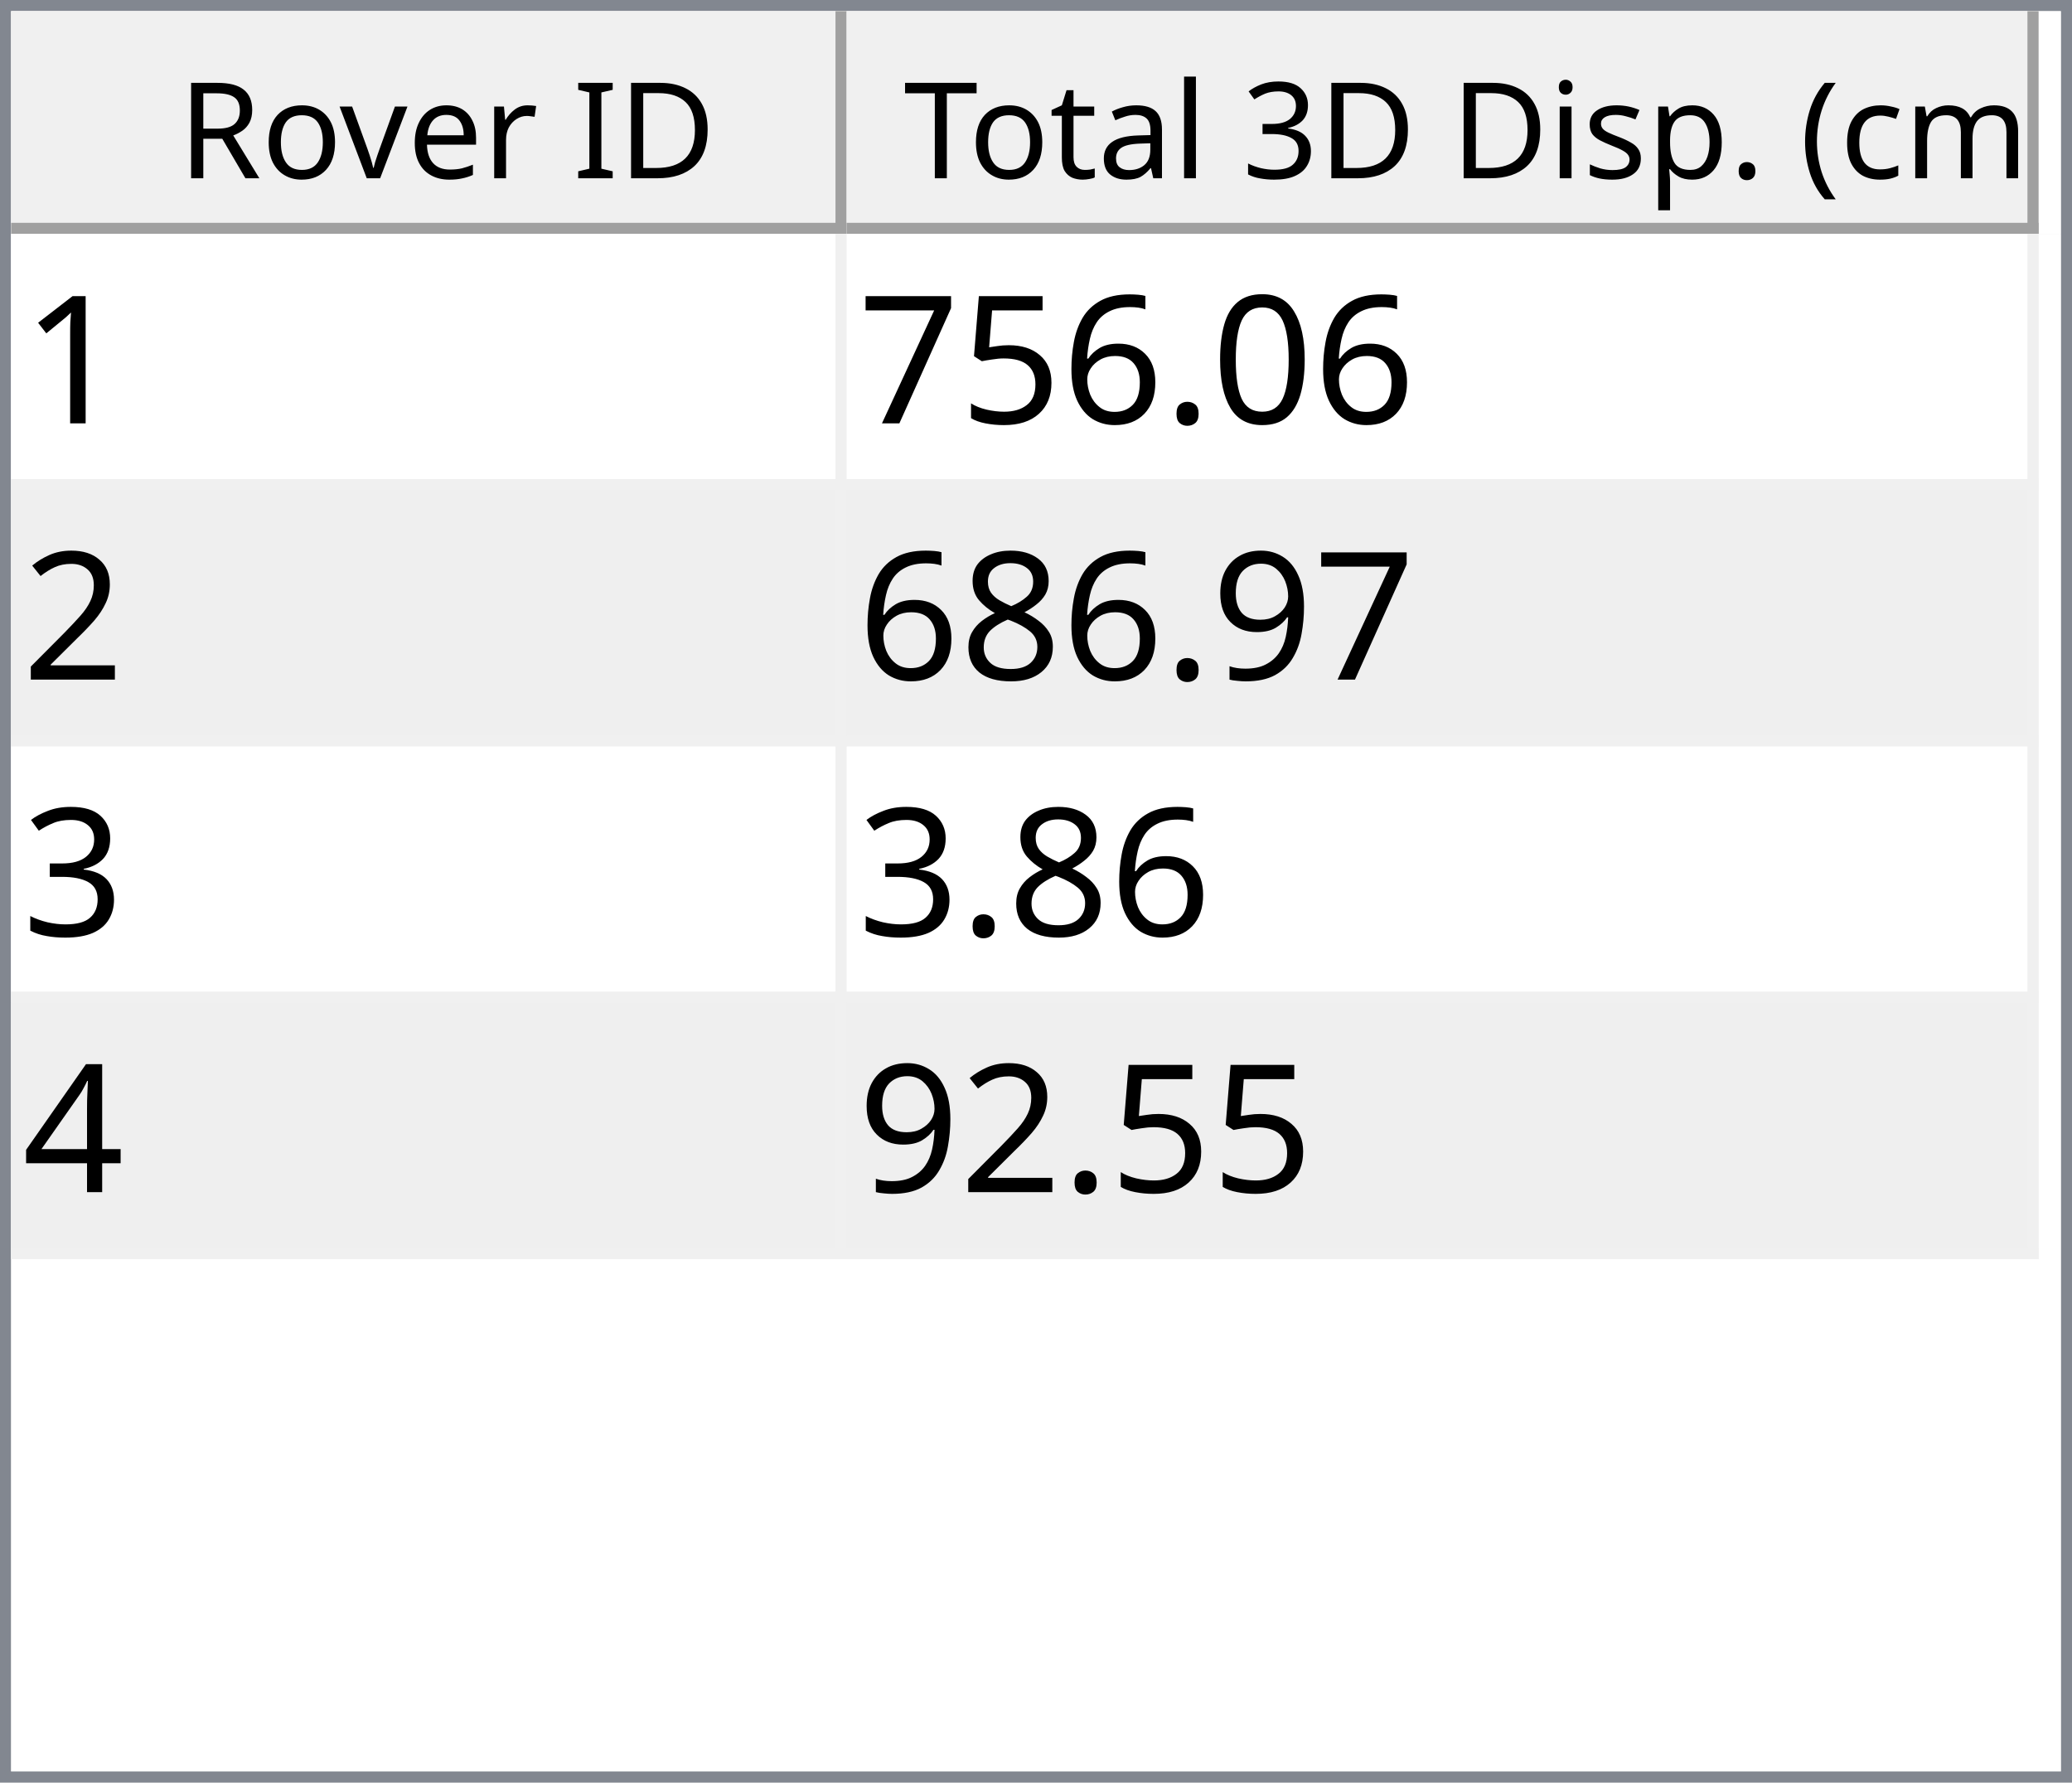
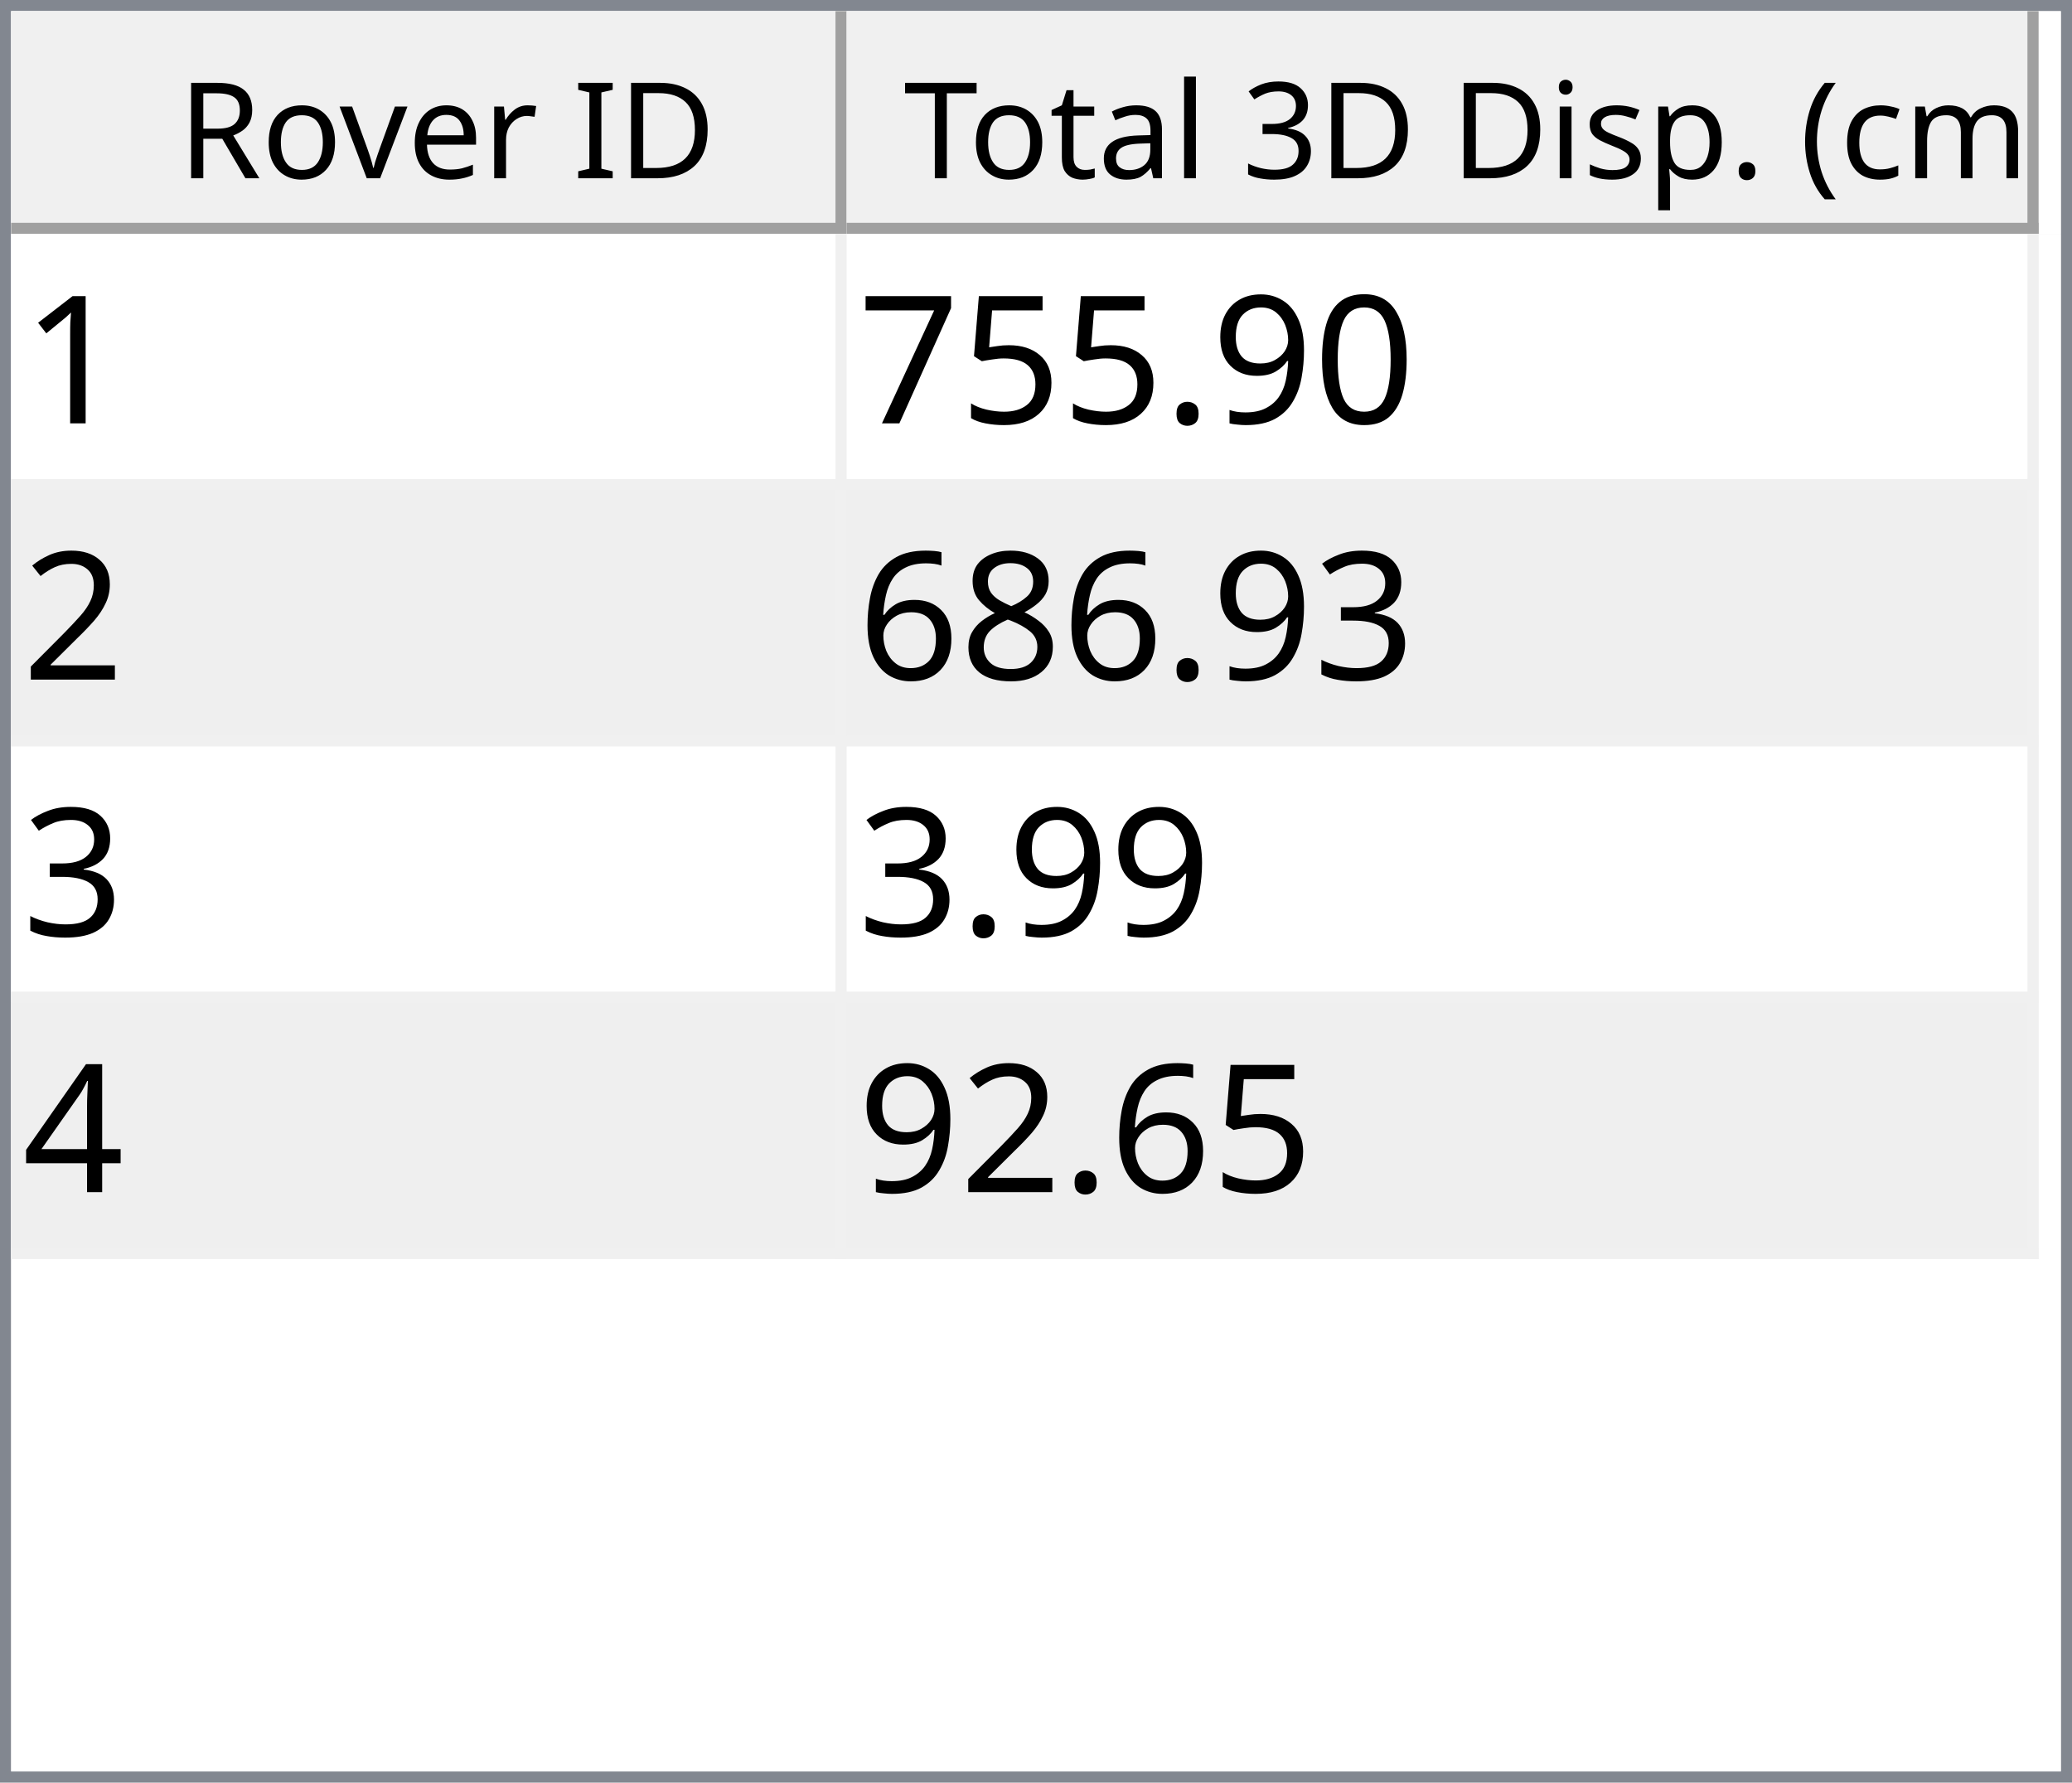
<svg xmlns="http://www.w3.org/2000/svg" style="fill-opacity:1; color-rendering:auto; color-interpolation:auto; text-rendering:auto; stroke:black; stroke-linecap:square; stroke-miterlimit:10; shape-rendering:auto; stroke-opacity:1; fill:black; stroke-dasharray:none; font-weight:normal; stroke-width:1; font-family:'Dialog'; font-style:normal; stroke-linejoin:miter; font-size:12px; stroke-dashoffset:0; image-rendering:auto;" width="186" height="160">
  <defs id="genericDefs" />
  <g>
    <defs id="defs1">
      <clipPath clipPathUnits="userSpaceOnUse" id="clipPath1">
        <path d="M0 0 L186 0 L186 160 L0 160 L0 0 Z" />
      </clipPath>
      <clipPath clipPathUnits="userSpaceOnUse" id="clipPath2">
        <path d="M0 0 L0 160 L186 160 L186 0 Z" />
      </clipPath>
      <clipPath clipPathUnits="userSpaceOnUse" id="clipPath3">
        <path d="M0 0 L0 20 L184 20 L184 0 Z" />
      </clipPath>
      <clipPath clipPathUnits="userSpaceOnUse" id="clipPath4">
        <path d="M0 0 L0 20 L75 20 L75 0 Z" />
      </clipPath>
      <clipPath clipPathUnits="userSpaceOnUse" id="clipPath5">
        <path d="M1 1 L1 19 L74 19 L74 1 Z" />
      </clipPath>
      <clipPath clipPathUnits="userSpaceOnUse" id="clipPath6">
        <path d="M0 0 L0 18 L73 18 L73 0 Z" />
      </clipPath>
      <clipPath clipPathUnits="userSpaceOnUse" id="clipPath7">
        <path d="M-0.5 -0.5 L-0.5 19.5 L74.5 19.5 L74.5 -0.5 Z" />
      </clipPath>
      <clipPath clipPathUnits="userSpaceOnUse" id="clipPath8">
        <path d="M0 0 L0 20 L107 20 L107 0 Z" />
      </clipPath>
      <clipPath clipPathUnits="userSpaceOnUse" id="clipPath9">
        <path d="M1 1 L1 19 L106 19 L106 1 Z" />
      </clipPath>
      <clipPath clipPathUnits="userSpaceOnUse" id="clipPath10">
        <path d="M0 0 L0 18 L105 18 L105 0 Z" />
      </clipPath>
      <clipPath clipPathUnits="userSpaceOnUse" id="clipPath11">
        <path d="M-0.5 -0.5 L-0.5 19.5 L106.5 19.5 L106.5 -0.5 Z" />
      </clipPath>
      <clipPath clipPathUnits="userSpaceOnUse" id="clipPath12">
        <path d="M0 0 L0 138 L184 138 L184 0 Z" />
      </clipPath>
      <clipPath clipPathUnits="userSpaceOnUse" id="clipPath13">
        <path d="M0 0 L0 92 L182 92 L182 0 Z" />
      </clipPath>
      <clipPath clipPathUnits="userSpaceOnUse" id="clipPath14">
        <path d="M-0.5 -0.5 L-0.5 91.5 L181.5 91.5 L181.5 -0.5 Z" />
      </clipPath>
      <clipPath clipPathUnits="userSpaceOnUse" id="clipPath15">
        <path d="M0 0 L0 22 L74 22 L74 0 Z" />
      </clipPath>
      <clipPath clipPathUnits="userSpaceOnUse" id="clipPath16">
        <path d="M0 0 L0 22 L106 22 L106 0 Z" />
      </clipPath>
      <font horiz-adv-x="64.551" id="font1">
        <font-face ascent="107.91" descent="25.098" units-per-em="100" style="font-style:normal; font-family:Segoe UI; font-weight:normal;" />
        <missing-glyph horiz-adv-x="64.551" d="M8.109 0 L8.109 68.266 L56.453 68.266 L56.453 0 L8.109 0 ZM15.328 7.234 L49.219 7.234 L49.219 61.031 L15.328 61.031 L15.328 7.234 Z" />
        <glyph unicode="D" horiz-adv-x="70.117" d="M9.188 0 L9.188 70.016 L28.516 70.016 Q65.531 70.016 65.531 35.891 Q65.531 19.672 55.25 9.836 Q44.969 0 27.734 0 L9.188 0 ZM17.391 62.594 L17.391 7.422 L27.828 7.422 Q41.609 7.422 49.273 14.797 Q56.938 22.172 56.938 35.688 Q56.938 62.594 28.328 62.594 L17.391 62.594 Z" />
        <glyph unicode="I" horiz-adv-x="26.611" d="M17.391 0 L9.188 0 L9.188 70.016 L17.391 70.016 L17.391 0 Z" />
        <glyph unicode=" " horiz-adv-x="27.393" d="" />
        <glyph unicode="r" horiz-adv-x="34.766" d="M34.188 41.891 Q32.078 43.5 28.125 43.5 Q23 43.5 19.555 38.672 Q16.109 33.844 16.109 25.484 L16.109 0 L8.109 0 L8.109 50 L16.109 50 L16.109 39.703 L16.312 39.703 Q18.016 44.969 21.531 47.922 Q25.047 50.875 29.391 50.875 Q32.516 50.875 34.188 50.203 L34.188 41.891 Z" />
        <glyph unicode="e" horiz-adv-x="52.295" d="M48.297 23 L12.984 23 Q13.188 14.656 17.484 10.109 Q21.781 5.562 29.297 5.562 Q37.75 5.562 44.828 11.141 L44.828 3.609 Q38.234 -1.172 27.391 -1.172 Q16.797 -1.172 10.742 5.641 Q4.688 12.453 4.688 24.812 Q4.688 36.469 11.305 43.82 Q17.922 51.172 27.734 51.172 Q37.547 51.172 42.922 44.828 Q48.297 38.484 48.297 27.203 L48.297 23 ZM40.094 29.781 Q40.047 36.719 36.75 40.578 Q33.453 44.438 27.594 44.438 Q21.922 44.438 17.969 40.383 Q14.016 36.328 13.094 29.781 L40.094 29.781 Z" />
        <glyph unicode="v" horiz-adv-x="47.9" d="M47.406 50 L27.484 0 L19.625 0 L0.688 50 L9.469 50 L22.172 13.672 Q23.578 9.672 23.922 6.688 L24.125 6.688 Q24.609 10.453 25.688 13.484 L38.969 50 L47.406 50 Z" />
        <glyph unicode="o" horiz-adv-x="58.594" d="M29 -1.172 Q17.922 -1.172 11.305 5.836 Q4.688 12.844 4.688 24.422 Q4.688 37.016 11.57 44.094 Q18.453 51.172 30.172 51.172 Q41.359 51.172 47.633 44.289 Q53.906 37.406 53.906 25.203 Q53.906 13.234 47.141 6.031 Q40.375 -1.172 29 -1.172 ZM29.594 44.438 Q21.875 44.438 17.383 39.188 Q12.891 33.938 12.891 24.703 Q12.891 15.828 17.43 10.695 Q21.969 5.562 29.594 5.562 Q37.359 5.562 41.531 10.594 Q45.703 15.625 45.703 24.906 Q45.703 34.281 41.531 39.359 Q37.359 44.438 29.594 44.438 Z" />
        <glyph unicode="R" horiz-adv-x="59.814" d="M59.375 0 L49.609 0 L37.891 19.625 Q36.281 22.359 34.766 24.289 Q33.25 26.219 31.664 27.438 Q30.078 28.656 28.25 29.219 Q26.422 29.781 24.125 29.781 L17.391 29.781 L17.391 0 L9.188 0 L9.188 70.016 L30.078 70.016 Q34.672 70.016 38.555 68.867 Q42.438 67.719 45.289 65.375 Q48.141 63.031 49.758 59.547 Q51.375 56.062 51.375 51.375 Q51.375 47.703 50.273 44.656 Q49.172 41.609 47.148 39.211 Q45.125 36.812 42.266 35.133 Q39.406 33.453 35.844 32.516 L35.844 32.328 Q37.594 31.547 38.891 30.547 Q40.188 29.547 41.359 28.18 Q42.531 26.812 43.68 25.078 Q44.828 23.344 46.234 21.047 L59.375 0 ZM17.391 62.594 L17.391 37.203 L28.516 37.203 Q31.594 37.203 34.203 38.133 Q36.812 39.062 38.719 40.797 Q40.625 42.531 41.703 45.047 Q42.781 47.562 42.781 50.688 Q42.781 56.297 39.141 59.445 Q35.5 62.594 28.609 62.594 L17.391 62.594 Z" />
        <glyph unicode=")" horiz-adv-x="30.176" d="M8.297 -15.922 L1.172 -15.922 Q16.406 2.344 16.406 26.812 Q16.406 51.469 1.078 70.016 L8.297 70.016 Q23.531 52.156 23.531 26.703 Q23.531 1.375 8.297 -15.922 Z" />
        <glyph unicode="m" horiz-adv-x="86.133" d="M79.109 0 L71.094 0 L71.094 28.719 Q71.094 37.016 68.531 40.727 Q65.969 44.438 59.906 44.438 Q54.781 44.438 51.195 39.75 Q47.609 35.062 47.609 28.516 L47.609 0 L39.594 0 L39.594 29.688 Q39.594 44.438 28.219 44.438 Q22.953 44.438 19.531 40.016 Q16.109 35.594 16.109 28.516 L16.109 0 L8.109 0 L8.109 50 L16.109 50 L16.109 42.094 L16.312 42.094 Q21.625 51.172 31.844 51.172 Q36.969 51.172 40.773 48.312 Q44.578 45.453 46 40.828 Q51.562 51.172 62.594 51.172 Q79.109 51.172 79.109 30.812 L79.109 0 Z" />
        <glyph unicode="c" horiz-adv-x="46.191" d="M42.188 2.297 Q36.422 -1.172 28.516 -1.172 Q17.828 -1.172 11.258 5.789 Q4.688 12.75 4.688 23.828 Q4.688 36.188 11.766 43.68 Q18.844 51.172 30.672 51.172 Q37.25 51.172 42.281 48.734 L42.281 40.531 Q36.719 44.438 30.375 44.438 Q22.703 44.438 17.797 38.945 Q12.891 33.453 12.891 24.516 Q12.891 15.719 17.508 10.641 Q22.125 5.562 29.891 5.562 Q36.422 5.562 42.188 9.906 L42.188 2.297 Z" />
        <glyph unicode="(" horiz-adv-x="30.176" d="M29.109 -15.922 L21.969 -15.922 Q6.844 1.375 6.844 26.703 Q6.844 52.156 21.969 70.016 L29.203 70.016 Q13.875 51.469 13.875 26.812 Q13.875 2.344 29.109 -15.922 Z" />
        <glyph unicode="." horiz-adv-x="21.68" d="M10.891 -1.078 Q8.641 -1.078 7.055 0.539 Q5.469 2.156 5.469 4.391 Q5.469 6.641 7.055 8.273 Q8.641 9.906 10.891 9.906 Q13.188 9.906 14.797 8.273 Q16.406 6.641 16.406 4.391 Q16.406 2.156 14.797 0.539 Q13.188 -1.078 10.891 -1.078 Z" />
        <glyph unicode="p" horiz-adv-x="58.789" d="M16.312 7.234 L16.109 7.234 L16.109 -23 L8.109 -23 L8.109 50 L16.109 50 L16.109 41.219 L16.312 41.219 Q22.219 51.172 33.594 51.172 Q43.266 51.172 48.688 44.461 Q54.109 37.75 54.109 26.469 Q54.109 13.922 48 6.375 Q41.891 -1.172 31.297 -1.172 Q21.578 -1.172 16.312 7.234 ZM16.109 27.391 L16.109 20.406 Q16.109 14.203 20.141 9.883 Q24.172 5.562 30.375 5.562 Q37.641 5.562 41.773 11.133 Q45.906 16.703 45.906 26.609 Q45.906 34.969 42.047 39.703 Q38.188 44.438 31.594 44.438 Q24.609 44.438 20.359 39.578 Q16.109 34.719 16.109 27.391 Z" />
        <glyph unicode="s" horiz-adv-x="42.432" d="M5.078 1.812 L5.078 10.406 Q11.625 5.562 19.484 5.562 Q30.031 5.562 30.031 12.594 Q30.031 14.594 29.125 15.992 Q28.219 17.391 26.68 18.461 Q25.141 19.531 23.07 20.383 Q21 21.234 18.609 22.172 Q15.281 23.484 12.766 24.828 Q10.25 26.172 8.57 27.859 Q6.891 29.547 6.031 31.695 Q5.172 33.844 5.172 36.719 Q5.172 40.234 6.789 42.945 Q8.406 45.656 11.086 47.484 Q13.766 49.312 17.211 50.242 Q20.656 51.172 24.312 51.172 Q30.812 51.172 35.938 48.922 L35.938 40.828 Q30.422 44.438 23.25 44.438 Q21 44.438 19.195 43.922 Q17.391 43.406 16.094 42.477 Q14.797 41.547 14.086 40.258 Q13.375 38.969 13.375 37.406 Q13.375 35.453 14.086 34.133 Q14.797 32.812 16.164 31.789 Q17.531 30.766 19.484 29.938 Q21.438 29.109 23.922 28.125 Q27.25 26.859 29.883 25.516 Q32.516 24.172 34.375 22.484 Q36.234 20.797 37.234 18.602 Q38.234 16.406 38.234 13.375 Q38.234 9.672 36.602 6.938 Q34.969 4.203 32.234 2.398 Q29.5 0.594 25.93 -0.289 Q22.359 -1.172 18.453 -1.172 Q10.75 -1.172 5.078 1.812 Z" />
        <glyph unicode="i" horiz-adv-x="24.219" d="M12.203 62.703 Q10.062 62.703 8.547 64.164 Q7.031 65.625 7.031 67.875 Q7.031 70.125 8.547 71.609 Q10.062 73.094 12.203 73.094 Q14.406 73.094 15.945 71.609 Q17.484 70.125 17.484 67.875 Q17.484 65.719 15.945 64.211 Q14.406 62.703 12.203 62.703 ZM16.109 0 L8.109 0 L8.109 50 L16.109 50 L16.109 0 Z" />
        <glyph unicode="3" horiz-adv-x="53.906" d="M46.531 19.828 Q46.531 15.094 44.75 11.211 Q42.969 7.328 39.719 4.57 Q36.469 1.812 31.93 0.297 Q27.391 -1.219 21.922 -1.219 Q11.922 -1.219 6 2.594 L6 11.188 Q13.094 5.609 22.219 5.609 Q25.875 5.609 28.828 6.539 Q31.781 7.469 33.906 9.227 Q36.031 10.984 37.18 13.477 Q38.328 15.969 38.328 19.094 Q38.328 32.812 18.797 32.812 L12.984 32.812 L12.984 39.594 L18.5 39.594 Q35.797 39.594 35.797 52.484 Q35.797 64.406 22.609 64.406 Q15.188 64.406 8.688 59.422 L8.688 67.188 Q15.375 71.188 24.609 71.188 Q29 71.188 32.57 69.969 Q36.141 68.75 38.68 66.555 Q41.219 64.359 42.609 61.281 Q44 58.203 44 54.5 Q44 40.672 30.031 36.719 L30.031 36.531 Q33.594 36.141 36.625 34.797 Q39.656 33.453 41.852 31.305 Q44.047 29.156 45.289 26.25 Q46.531 23.344 46.531 19.828 Z" />
        <glyph unicode="l" horiz-adv-x="24.219" d="M16.109 0 L8.109 0 L8.109 74.031 L16.109 74.031 L16.109 0 Z" />
        <glyph unicode="a" horiz-adv-x="50.879" d="M43.891 0 L35.891 0 L35.891 7.812 L35.688 7.812 Q30.469 -1.172 20.312 -1.172 Q12.844 -1.172 8.617 2.781 Q4.391 6.734 4.391 13.281 Q4.391 27.297 20.906 29.594 L35.891 31.688 Q35.891 44.438 25.594 44.438 Q16.547 44.438 9.281 38.281 L9.281 46.484 Q16.656 51.172 26.266 51.172 Q43.891 51.172 43.891 32.516 L43.891 0 ZM35.891 25.297 L23.828 23.641 Q18.266 22.859 15.43 20.875 Q12.594 18.891 12.594 13.875 Q12.594 10.203 15.211 7.883 Q17.828 5.562 22.172 5.562 Q28.125 5.562 32.008 9.742 Q35.891 13.922 35.891 20.312 L35.891 25.297 Z" />
        <glyph unicode="t" horiz-adv-x="33.887" d="M31.297 0.484 Q28.469 -1.078 23.828 -1.078 Q10.688 -1.078 10.688 13.578 L10.688 43.172 L2.094 43.172 L2.094 50 L10.688 50 L10.688 62.203 L18.703 64.797 L18.703 50 L31.297 50 L31.297 43.172 L18.703 43.172 L18.703 14.984 Q18.703 9.969 20.414 7.82 Q22.125 5.672 26.078 5.672 Q29.109 5.672 31.297 7.328 L31.297 0.484 Z" />
        <glyph unicode="T" horiz-adv-x="52.393" d="M50.594 62.594 L30.375 62.594 L30.375 0 L22.172 0 L22.172 62.594 L2 62.594 L2 70.016 L50.594 70.016 L50.594 62.594 Z" />
      </font>
      <font horiz-adv-x="75.0" id="font2">
        <font-face ascent="100.537" descent="21.973" units-per-em="100" style="font-style:normal; font-family:sans-serif; font-weight:normal;" />
        <missing-glyph horiz-adv-x="75.0" d="M12.5 0 L12.5 62.5 L62.5 62.5 L62.5 0 L12.5 0 ZM14.062 1.562 L60.938 1.562 L60.938 60.938 L14.062 60.938 L14.062 1.562 Z" />
        <glyph unicode="1" horiz-adv-x="55.615" d="M37.25 0 L28.469 0 L28.469 56 Q25.297 52.984 20.141 49.953 Q14.984 46.922 10.891 45.406 L10.891 53.906 Q18.266 57.375 23.781 62.305 Q29.297 67.234 31.594 71.875 L37.25 71.875 L37.25 0 Z" />
        <glyph unicode="0" horiz-adv-x="55.615" d="M4.156 35.297 Q4.156 48 6.766 55.742 Q9.375 63.484 14.523 67.68 Q19.672 71.875 27.484 71.875 Q33.25 71.875 37.594 69.555 Q41.938 67.234 44.773 62.867 Q47.609 58.5 49.219 52.227 Q50.828 45.953 50.828 35.297 Q50.828 22.703 48.242 14.969 Q45.656 7.234 40.508 3.008 Q35.359 -1.219 27.484 -1.219 Q17.141 -1.219 11.234 6.203 Q4.156 15.141 4.156 35.297 ZM13.188 35.297 Q13.188 17.672 17.312 11.836 Q21.438 6 27.484 6 Q33.547 6 37.672 11.859 Q41.797 17.719 41.797 35.297 Q41.797 52.984 37.672 58.789 Q33.547 64.594 27.391 64.594 Q21.344 64.594 17.719 59.469 Q13.188 52.938 13.188 35.297 Z" />
+         <glyph unicode="9" horiz-adv-x="55.615" d="M5.469 16.547 L13.922 17.328 Q14.984 11.375 18.016 8.688 Q21.047 6 25.781 6 Q29.828 6 32.883 7.859 Q35.938 9.719 37.891 12.82 Q39.844 15.922 41.164 21.195 Q42.484 26.469 42.484 31.938 Q42.484 32.516 42.438 33.688 Q39.797 29.5 35.234 26.883 Q30.672 24.266 25.344 24.266 Q16.453 24.266 10.305 30.711 Q4.156 37.156 4.156 47.703 Q4.156 58.594 10.578 65.234 Q17 71.875 26.656 71.875 Q33.641 71.875 39.43 68.117 Q45.219 64.359 48.219 57.398 Q51.219 50.438 51.219 37.25 Q51.219 23.531 48.242 15.406 Q45.266 7.281 39.383 3.031 Q33.5 -1.219 25.594 -1.219 Q17.188 -1.219 11.867 3.445 Q6.547 8.109 5.469 16.547 ZM41.453 48.141 Q41.453 55.719 37.43 60.156 Q33.406 64.594 27.734 64.594 Q21.875 64.594 17.531 59.812 Q13.188 55.031 13.188 47.406 Q13.188 40.578 17.312 36.305 Q21.438 32.031 27.484 32.031 Q33.594 32.031 37.523 36.305 Q41.453 40.578 41.453 48.141 Z" />
        <glyph unicode="." horiz-adv-x="27.783" d="M9.078 0 L9.078 10.016 L19.094 10.016 L19.094 0 L9.078 0 Z" />
-         <glyph unicode="6" horiz-adv-x="55.615" d="M49.75 54.047 L41.016 53.375 Q39.844 58.547 37.703 60.891 Q34.125 64.656 28.906 64.656 Q24.703 64.656 21.531 62.312 Q17.391 59.281 14.992 53.469 Q12.594 47.656 12.5 36.922 Q15.672 41.75 20.266 44.094 Q24.859 46.438 29.891 46.438 Q38.672 46.438 44.852 39.969 Q51.031 33.5 51.031 23.25 Q51.031 16.5 48.125 10.719 Q45.219 4.938 40.141 1.859 Q35.062 -1.219 28.609 -1.219 Q17.625 -1.219 10.695 6.859 Q3.766 14.938 3.766 33.5 Q3.766 54.25 11.422 63.672 Q18.109 71.875 29.438 71.875 Q37.891 71.875 43.289 67.141 Q48.688 62.406 49.75 54.047 ZM13.875 23.188 Q13.875 18.656 15.797 14.508 Q17.719 10.359 21.188 8.18 Q24.656 6 28.469 6 Q34.031 6 38.039 10.492 Q42.047 14.984 42.047 22.703 Q42.047 30.125 38.086 34.398 Q34.125 38.672 28.125 38.672 Q22.172 38.672 18.023 34.398 Q13.875 30.125 13.875 23.188 Z" />
        <glyph unicode="5" horiz-adv-x="55.615" d="M4.156 18.75 L13.375 19.531 Q14.406 12.797 18.141 9.398 Q21.875 6 27.156 6 Q33.5 6 37.891 10.789 Q42.281 15.578 42.281 23.484 Q42.281 31 38.062 35.352 Q33.844 39.703 27 39.703 Q22.75 39.703 19.336 37.773 Q15.922 35.844 13.969 32.766 L5.719 33.844 L12.641 70.609 L48.25 70.609 L48.25 62.203 L19.672 62.203 L15.828 42.969 Q22.266 47.469 29.344 47.469 Q38.719 47.469 45.164 40.969 Q51.609 34.469 51.609 24.266 Q51.609 14.547 45.953 7.469 Q39.062 -1.219 27.156 -1.219 Q17.391 -1.219 11.211 4.25 Q5.031 9.719 4.156 18.75 Z" />
        <glyph unicode="7" horiz-adv-x="55.615" d="M4.734 62.203 L4.734 70.656 L51.078 70.656 L51.078 63.812 Q44.234 56.547 37.523 44.484 Q30.812 32.422 27.156 19.672 Q24.516 10.688 23.781 0 L14.75 0 Q14.891 8.453 18.062 20.414 Q21.234 32.375 27.172 43.484 Q33.109 54.594 39.797 62.203 L4.734 62.203 Z" />
        <glyph unicode="2" horiz-adv-x="55.615" d="M50.344 8.453 L50.344 0 L3.031 0 Q2.938 3.172 4.047 6.109 Q5.859 10.938 9.836 15.625 Q13.812 20.312 21.344 26.469 Q33.016 36.031 37.117 41.625 Q41.219 47.219 41.219 52.203 Q41.219 57.422 37.477 61.008 Q33.734 64.594 27.734 64.594 Q21.391 64.594 17.578 60.789 Q13.766 56.984 13.719 50.25 L4.688 51.172 Q5.609 61.281 11.664 66.578 Q17.719 71.875 27.938 71.875 Q38.234 71.875 44.242 66.164 Q50.25 60.453 50.25 52 Q50.25 47.703 48.492 43.555 Q46.734 39.406 42.656 34.812 Q38.578 30.219 29.109 22.219 Q21.188 15.578 18.945 13.211 Q16.703 10.844 15.234 8.453 L50.344 8.453 Z" />
-         <glyph unicode="9" horiz-adv-x="55.615" d="M5.469 16.547 L13.922 17.328 Q14.984 11.375 18.016 8.688 Q21.047 6 25.781 6 Q29.828 6 32.883 7.859 Q35.938 9.719 37.891 12.82 Q39.844 15.922 41.164 21.195 Q42.484 26.469 42.484 31.938 Q42.484 32.516 42.438 33.688 Q39.797 29.5 35.234 26.883 Q30.672 24.266 25.344 24.266 Q16.453 24.266 10.305 30.711 Q4.156 37.156 4.156 47.703 Q4.156 58.594 10.578 65.234 Q17 71.875 26.656 71.875 Q33.641 71.875 39.43 68.117 Q45.219 64.359 48.219 57.398 Q51.219 50.438 51.219 37.25 Q51.219 23.531 48.242 15.406 Q45.266 7.281 39.383 3.031 Q33.5 -1.219 25.594 -1.219 Q17.188 -1.219 11.867 3.445 Q6.547 8.109 5.469 16.547 ZM41.453 48.141 Q41.453 55.719 37.43 60.156 Q33.406 64.594 27.734 64.594 Q21.875 64.594 17.531 59.812 Q13.188 55.031 13.188 47.406 Q13.188 40.578 17.312 36.305 Q21.438 32.031 27.484 32.031 Q33.594 32.031 37.523 36.305 Q41.453 40.578 41.453 48.141 Z" />
+         <glyph unicode="3" horiz-adv-x="55.615" d="M4.203 18.891 L12.984 20.062 Q14.5 12.594 18.141 9.297 Q21.781 6 27 6 Q33.203 6 37.477 10.297 Q41.75 14.594 41.75 20.953 Q41.75 27 37.797 30.93 Q33.844 34.859 27.734 34.859 Q25.25 34.859 21.531 33.891 L22.516 41.609 Q23.391 41.5 23.922 41.5 Q29.547 41.5 34.039 44.43 Q38.531 47.359 38.531 53.469 Q38.531 58.297 35.258 61.477 Q31.984 64.656 26.812 64.656 Q21.688 64.656 18.266 61.43 Q14.844 58.203 13.875 51.766 L5.078 53.328 Q6.688 62.156 12.398 67.016 Q18.109 71.875 26.609 71.875 Q32.469 71.875 37.398 69.359 Q42.328 66.844 44.945 62.5 Q47.562 58.156 47.562 53.266 Q47.562 48.641 45.07 44.828 Q42.578 41.016 37.703 38.766 Q44.047 37.312 47.562 32.695 Q51.078 28.078 51.078 21.141 Q51.078 11.766 44.242 5.25 Q37.406 -1.266 26.953 -1.266 Q17.531 -1.266 11.305 4.352 Q5.078 9.969 4.203 18.891 Z" />
        <glyph unicode="8" horiz-adv-x="55.615" d="M17.672 38.812 Q12.203 40.828 9.57 44.539 Q6.938 48.25 6.938 53.422 Q6.938 61.234 12.555 66.555 Q18.172 71.875 27.484 71.875 Q36.859 71.875 42.578 66.43 Q48.297 60.984 48.297 53.172 Q48.297 48.188 45.68 44.508 Q43.062 40.828 37.75 38.812 Q44.344 36.672 47.781 31.883 Q51.219 27.094 51.219 20.453 Q51.219 11.281 44.727 5.031 Q38.234 -1.219 27.641 -1.219 Q17.047 -1.219 10.547 5.055 Q4.047 11.328 4.047 20.703 Q4.047 27.688 7.594 32.398 Q11.141 37.109 17.672 38.812 ZM15.922 53.719 Q15.922 48.641 19.195 45.414 Q22.469 42.188 27.688 42.188 Q32.766 42.188 36.016 45.383 Q39.266 48.578 39.266 53.219 Q39.266 58.062 35.914 61.359 Q32.562 64.656 27.594 64.656 Q22.562 64.656 19.242 61.43 Q15.922 58.203 15.922 53.719 ZM13.094 20.656 Q13.094 16.891 14.875 13.375 Q16.656 9.859 20.172 7.93 Q23.688 6 27.734 6 Q34.031 6 38.133 10.055 Q42.234 14.109 42.234 20.359 Q42.234 26.703 38.016 30.859 Q33.797 35.016 27.438 35.016 Q21.234 35.016 17.164 30.914 Q13.094 26.812 13.094 20.656 Z" />
-         <glyph unicode="3" horiz-adv-x="55.615" d="M4.203 18.891 L12.984 20.062 Q14.5 12.594 18.141 9.297 Q21.781 6 27 6 Q33.203 6 37.477 10.297 Q41.75 14.594 41.75 20.953 Q41.75 27 37.797 30.93 Q33.844 34.859 27.734 34.859 Q25.25 34.859 21.531 33.891 L22.516 41.609 Q23.391 41.5 23.922 41.5 Q29.547 41.5 34.039 44.43 Q38.531 47.359 38.531 53.469 Q38.531 58.297 35.258 61.477 Q31.984 64.656 26.812 64.656 Q21.688 64.656 18.266 61.43 Q14.844 58.203 13.875 51.766 L5.078 53.328 Q6.688 62.156 12.398 67.016 Q18.109 71.875 26.609 71.875 Q32.469 71.875 37.398 69.359 Q42.328 66.844 44.945 62.5 Q47.562 58.156 47.562 53.266 Q47.562 48.641 45.07 44.828 Q42.578 41.016 37.703 38.766 Q44.047 37.312 47.562 32.695 Q51.078 28.078 51.078 21.141 Q51.078 11.766 44.242 5.25 Q37.406 -1.266 26.953 -1.266 Q17.531 -1.266 11.305 4.352 Q5.078 9.969 4.203 18.891 Z" />
+         <glyph unicode="6" horiz-adv-x="55.615" d="M49.75 54.047 L41.016 53.375 Q39.844 58.547 37.703 60.891 Q34.125 64.656 28.906 64.656 Q24.703 64.656 21.531 62.312 Q17.391 59.281 14.992 53.469 Q12.594 47.656 12.5 36.922 Q15.672 41.75 20.266 44.094 Q24.859 46.438 29.891 46.438 Q38.672 46.438 44.852 39.969 Q51.031 33.5 51.031 23.25 Q51.031 16.5 48.125 10.719 Q45.219 4.938 40.141 1.859 Q35.062 -1.219 28.609 -1.219 Q17.625 -1.219 10.695 6.859 Q3.766 14.938 3.766 33.5 Q3.766 54.25 11.422 63.672 Q18.109 71.875 29.438 71.875 Q37.891 71.875 43.289 67.141 Q48.688 62.406 49.75 54.047 ZM13.875 23.188 Q13.875 18.656 15.797 14.508 Q17.719 10.359 21.188 8.18 Q24.656 6 28.469 6 Q34.031 6 38.039 10.492 Q42.047 14.984 42.047 22.703 Q42.047 30.125 38.086 34.398 Q34.125 38.672 28.125 38.672 Q22.172 38.672 18.023 34.398 Q13.875 30.125 13.875 23.188 Z" />
        <glyph unicode="4" horiz-adv-x="55.615" d="M32.328 0 L32.328 17.141 L1.266 17.141 L1.266 25.203 L33.938 71.578 L41.109 71.578 L41.109 25.203 L50.781 25.203 L50.781 17.141 L41.109 17.141 L41.109 0 L32.328 0 ZM32.328 25.203 L32.328 57.469 L9.906 25.203 L32.328 25.203 Z" />
      </font>
    </defs>
    <g style="fill:white; stroke:white;">
      <rect x="0" y="0" width="186" style="clip-path:url(#clipPath1); stroke:none;" height="160" />
    </g>
    <g style="fill:white; text-rendering:optimizeSpeed; color-rendering:optimizeSpeed; image-rendering:optimizeSpeed; shape-rendering:crispEdges; stroke:white; color-interpolation:sRGB;">
      <rect x="0" width="186" height="160" y="0" style="stroke:none;" />
      <path style="stroke:none;" d="M0 160 L186 160 L186 0 L0 0 Z" />
    </g>
    <g style="fill:rgb(240,240,240); font-family:'Segoe UI'; stroke:rgb(240,240,240);">
      <rect x="0" y="0" width="186" style="clip-path:url(#clipPath2); stroke:none;" height="160" />
    </g>
    <g style="fill:rgb(130,135,144); font-family:'Segoe UI'; stroke:rgb(130,135,144);">
      <path d="M0 0 L186 0 L186 160 L0 160 L0 0 ZM1 1 L185 1 L185 159 L1 159 L1 1 Z" style="fill-rule:evenodd; clip-path:url(#clipPath2); stroke:none;" />
    </g>
    <g style="fill:white; font-family:'Segoe UI'; stroke:white;" transform="translate(1,1)">
      <rect x="0" y="0" width="184" style="clip-path:url(#clipPath3); stroke:none;" height="20" />
    </g>
    <g style="fill:rgb(240,240,240); font-family:'Segoe UI'; stroke:rgb(240,240,240);" transform="translate(1,1)">
      <rect x="0" y="0" width="75" style="clip-path:url(#clipPath4); stroke:none;" height="20" />
    </g>
    <g style="font-family:'Segoe UI';" transform="translate(2,2)">
      <text x="14" xml:space="preserve" y="14" style="clip-path:url(#clipPath6); stroke:none;">Rover ID</text>
    </g>
    <g style="fill:rgb(160,160,160); font-family:'Segoe UI'; stroke:rgb(160,160,160); stroke-linejoin:bevel;" transform="translate(1.5,1.5)">
      <line x1="74" x2="74" y1="0" style="fill:none; clip-path:url(#clipPath7);" y2="19" />
    </g>
    <g style="fill:rgb(160,160,160); font-family:'Segoe UI'; stroke:rgb(160,160,160); stroke-linejoin:bevel;" transform="matrix(1,0,0,1,1,1) translate(0.5,0.5)">
      <line x1="0" x2="74" y1="19" style="fill:none; clip-path:url(#clipPath7);" y2="19" />
    </g>
    <g style="fill:rgb(240,240,240); font-family:'Segoe UI'; stroke:rgb(240,240,240);" transform="translate(76,1)">
      <rect x="0" y="0" width="107" style="clip-path:url(#clipPath8); stroke:none;" height="20" />
    </g>
    <g style="font-family:'Segoe UI';" transform="translate(77,2)">
      <text x="1" xml:space="preserve" y="14" style="clip-path:url(#clipPath10); stroke:none;"> Total 3D Disp. (cm)</text>
    </g>
    <g style="fill:rgb(160,160,160); font-family:'Segoe UI'; stroke:rgb(160,160,160); stroke-linejoin:bevel;" transform="translate(76.5,1.5)">
      <line x1="106" x2="106" y1="0" style="fill:none; clip-path:url(#clipPath11);" y2="19" />
    </g>
    <g style="fill:rgb(160,160,160); font-family:'Segoe UI'; stroke:rgb(160,160,160); stroke-linejoin:bevel;" transform="matrix(1,0,0,1,76,1) translate(0.5,0.5)">
      <line x1="0" x2="106" y1="19" style="fill:none; clip-path:url(#clipPath11);" y2="19" />
    </g>
    <g style="fill:white; font-family:'Segoe UI'; stroke:white;" transform="translate(1,21)">
      <rect x="0" y="0" width="184" style="clip-path:url(#clipPath12); stroke:none;" height="138" />
    </g>
    <g style="fill:rgb(240,240,240); font-size:16px; font-family:sans-serif; stroke:rgb(240,240,240);" transform="translate(1,21)">
      <rect x="0" y="0" width="182" style="clip-path:url(#clipPath13); stroke:none;" height="92" />
      <line transform="translate(0.5,0.5)" x1="0" x2="181" y1="22" style="clip-path:url(#clipPath14); fill:none; stroke-linejoin:bevel;" y2="22" />
    </g>
    <g transform="matrix(1,0,0,1,1,21) translate(0.5,0.5)" style="fill:rgb(240,240,240); font-size:16px; font-family:sans-serif; stroke:rgb(240,240,240); stroke-linejoin:bevel;">
      <line x1="0" x2="181" y1="45" style="fill:none; clip-path:url(#clipPath14);" y2="45" />
    </g>
    <g transform="matrix(1,0,0,1,1,21) translate(0.5,0.5)" style="fill:rgb(240,240,240); font-size:16px; font-family:sans-serif; stroke:rgb(240,240,240); stroke-linejoin:bevel;">
      <line x1="0" x2="181" y1="68" style="fill:none; clip-path:url(#clipPath14);" y2="68" />
    </g>
    <g transform="matrix(1,0,0,1,1,21) translate(0.5,0.5)" style="fill:rgb(240,240,240); font-size:16px; font-family:sans-serif; stroke:rgb(240,240,240); stroke-linejoin:bevel;">
      <line x1="0" x2="181" y1="91" style="fill:none; clip-path:url(#clipPath14);" y2="91" />
    </g>
    <g transform="matrix(1,0,0,1,1,21) translate(0.5,0.5)" style="fill:rgb(240,240,240); font-size:16px; font-family:sans-serif; stroke:rgb(240,240,240); stroke-linejoin:bevel;">
      <line x1="74" x2="74" y1="0" style="fill:none; clip-path:url(#clipPath14);" y2="91" />
    </g>
    <g transform="matrix(1,0,0,1,1,21) translate(0.5,0.5)" style="fill:rgb(240,240,240); font-size:16px; font-family:sans-serif; stroke:rgb(240,240,240); stroke-linejoin:bevel;">
      <line x1="181" x2="181" y1="0" style="fill:none; clip-path:url(#clipPath14);" y2="91" />
    </g>
    <g style="fill:white; font-size:16px; font-family:sans-serif; stroke:white;" transform="matrix(1,0,0,1,1,21)">
      <rect x="0" y="0" width="74" style="clip-path:url(#clipPath15); stroke:none;" height="22" />
      <text x="1" y="17" style="fill:black; clip-path:url(#clipPath15); stroke:none;" xml:space="preserve">1</text>
    </g>
    <g style="fill:white; font-size:16px; font-family:sans-serif; stroke:white;" transform="matrix(1,0,0,1,1,21) translate(75,0)">
      <rect x="0" y="0" width="106" style="clip-path:url(#clipPath16); stroke:none;" height="22" />
-       <text x="1" y="17" style="fill:black; clip-path:url(#clipPath16); stroke:none;" xml:space="preserve">756.06</text>
+       <text x="1" y="17" style="fill:black; clip-path:url(#clipPath16); stroke:none;" xml:space="preserve">755.90</text>
    </g>
    <g style="fill:rgb(239,239,239); font-size:16px; font-family:sans-serif; stroke:rgb(239,239,239);" transform="matrix(1,0,0,1,1,21) translate(0,23)">
      <rect x="0" y="0" width="74" style="clip-path:url(#clipPath15); stroke:none;" height="22" />
      <text x="1" y="17" style="fill:black; clip-path:url(#clipPath15); stroke:none;" xml:space="preserve">2</text>
    </g>
    <g style="fill:rgb(239,239,239); font-size:16px; font-family:sans-serif; stroke:rgb(239,239,239);" transform="matrix(1,0,0,1,1,21) translate(75,23)">
      <rect x="0" y="0" width="106" style="clip-path:url(#clipPath16); stroke:none;" height="22" />
-       <text x="1" y="17" style="fill:black; clip-path:url(#clipPath16); stroke:none;" xml:space="preserve">686.97</text>
+       <text x="1" y="17" style="fill:black; clip-path:url(#clipPath16); stroke:none;" xml:space="preserve">686.93</text>
    </g>
    <g style="fill:white; font-size:16px; font-family:sans-serif; stroke:white;" transform="matrix(1,0,0,1,1,21) translate(0,46)">
      <rect x="0" y="0" width="74" style="clip-path:url(#clipPath15); stroke:none;" height="22" />
      <text x="1" y="17" style="fill:black; clip-path:url(#clipPath15); stroke:none;" xml:space="preserve">3</text>
    </g>
    <g style="fill:white; font-size:16px; font-family:sans-serif; stroke:white;" transform="matrix(1,0,0,1,1,21) translate(75,46)">
      <rect x="0" y="0" width="106" style="clip-path:url(#clipPath16); stroke:none;" height="22" />
-       <text x="1" y="17" style="fill:black; clip-path:url(#clipPath16); stroke:none;" xml:space="preserve">3.86</text>
+       <text x="1" y="17" style="fill:black; clip-path:url(#clipPath16); stroke:none;" xml:space="preserve">3.99</text>
    </g>
    <g style="fill:rgb(239,239,239); font-size:16px; font-family:sans-serif; stroke:rgb(239,239,239);" transform="matrix(1,0,0,1,1,21) translate(0,69)">
      <rect x="0" y="0" width="74" style="clip-path:url(#clipPath15); stroke:none;" height="22" />
      <text x="1" y="17" style="fill:black; clip-path:url(#clipPath15); stroke:none;" xml:space="preserve">4</text>
    </g>
    <g style="fill:rgb(239,239,239); font-size:16px; font-family:sans-serif; stroke:rgb(239,239,239);" transform="matrix(1,0,0,1,1,21) translate(75,69)">
      <rect x="0" y="0" width="106" style="clip-path:url(#clipPath16); stroke:none;" height="22" />
-       <text x="1" y="17" style="fill:black; clip-path:url(#clipPath16); stroke:none;" xml:space="preserve">92.55</text>
+       <text x="1" y="17" style="fill:black; clip-path:url(#clipPath16); stroke:none;" xml:space="preserve">92.65</text>
    </g>
  </g>
</svg>
